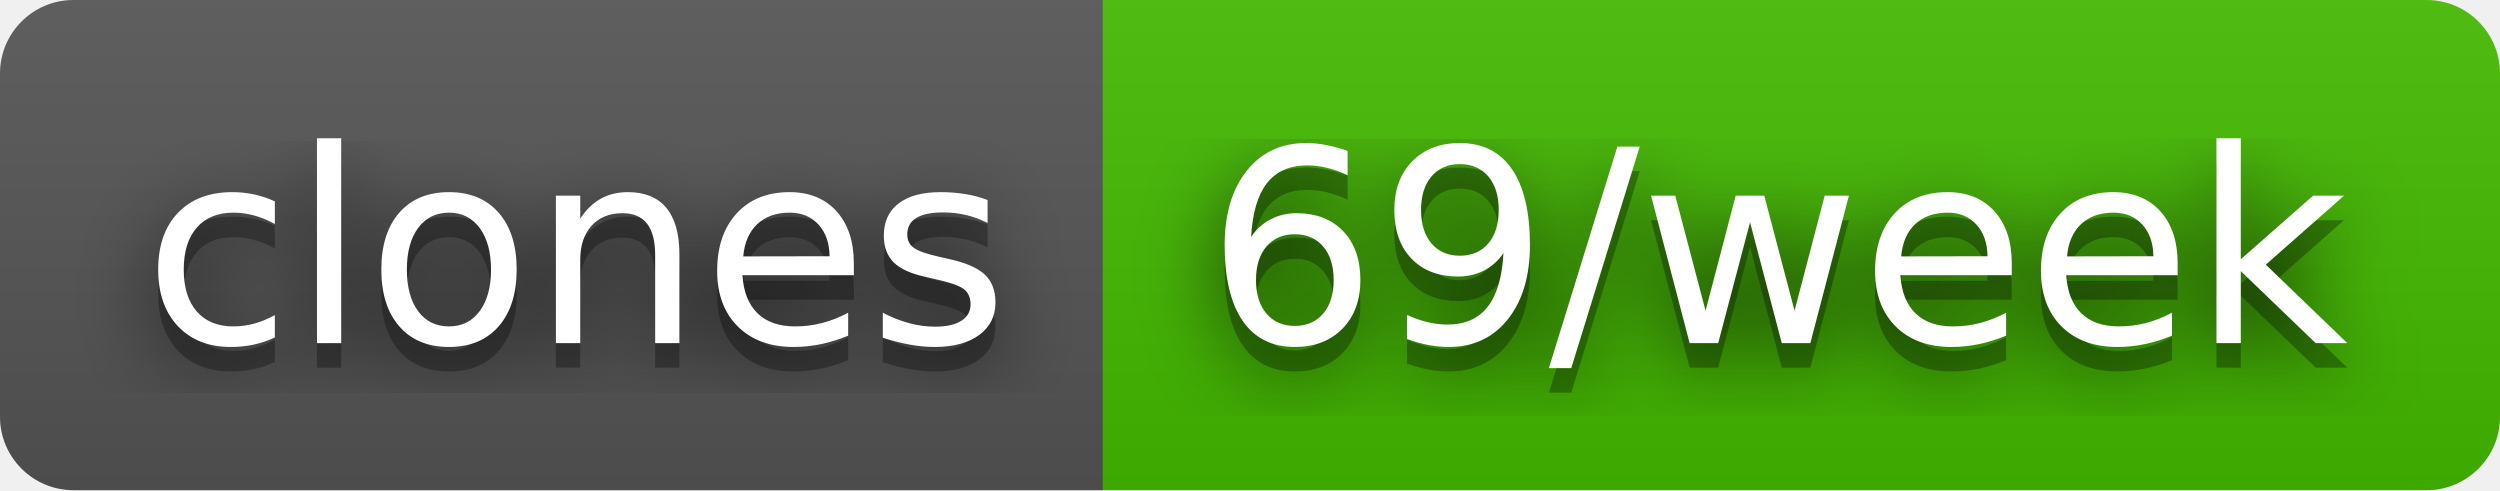
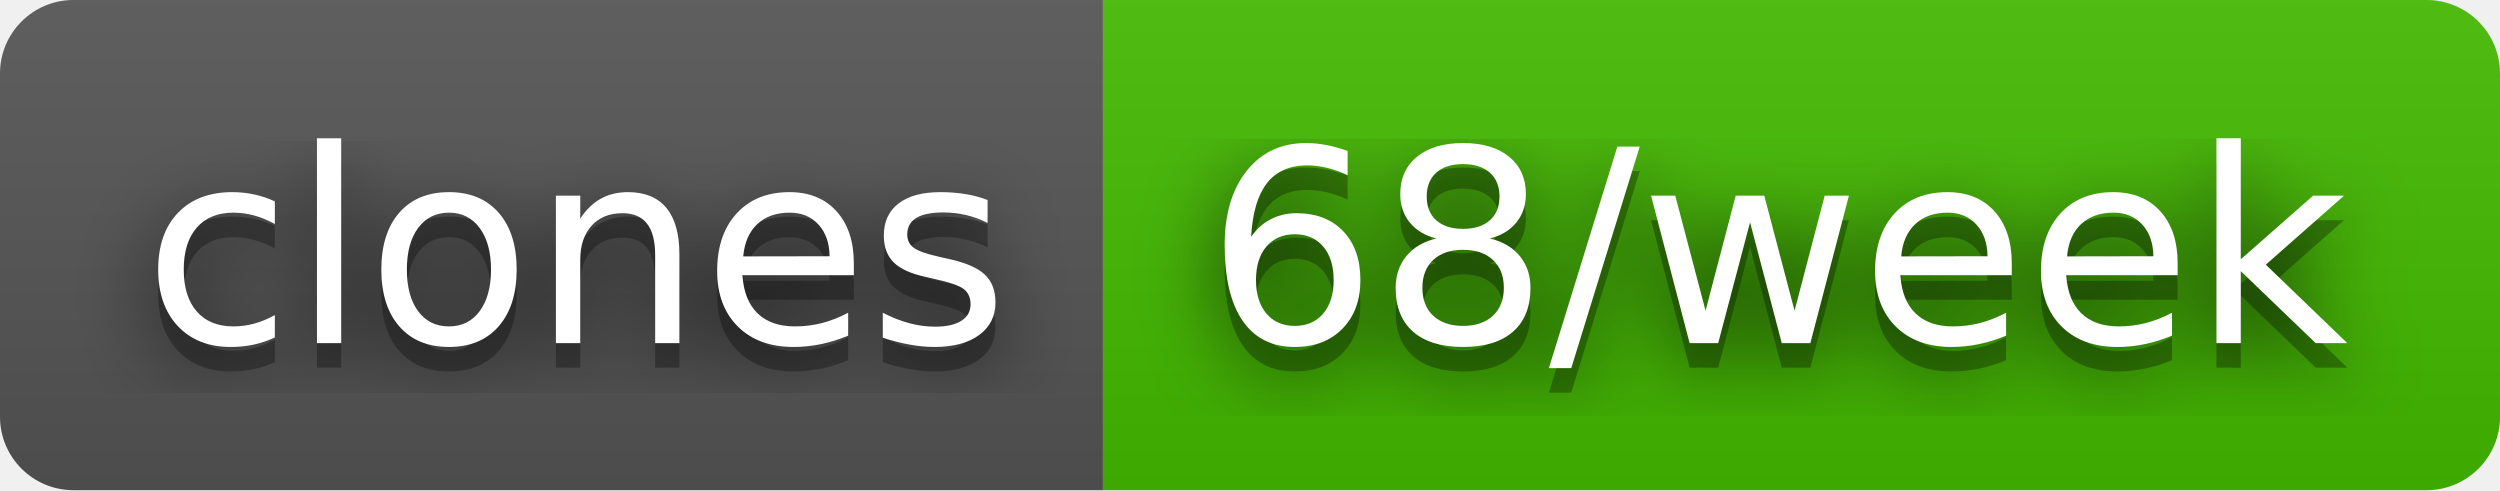
- <svg xmlns="http://www.w3.org/2000/svg" width="102" height="20" role="img" aria-label="clones: 69/week">
+ <svg xmlns="http://www.w3.org/2000/svg" width="102" height="20" role="img" aria-label="clones: 68/week">
  <filter id="blur">
    <feGaussianBlur stdDeviation="16" />
  </filter>
  <linearGradient id="s" x2="0" y2="100%">
    <stop offset="0" stop-color="#bbb" stop-opacity=".1" />
    <stop offset="1" stop-opacity=".1" />
  </linearGradient>
  <clipPath id="r">
    <rect width="102" height="20" rx="3" />
  </clipPath>
  <g clip-path="url(#r)">
    <rect width="45" height="20" fill="#555" />
    <rect x="45" width="57" height="20" fill="#4b0" />
    <rect width="102" height="20" fill="url(#s)" />
  </g>
  <g fill="#fff" text-anchor="middle" font-family="Verdana,Geneva,DejaVu Sans,sans-serif" text-rendering="geometricPrecision" font-size="110">
    <g transform="scale(.1)">
      <g aria-hidden="true" fill="#010101">
        <text x="235" y="150" fill-opacity=".8" filter="url(#blur)" textLength="350">clones</text>
        <text x="235" y="150" fill-opacity=".3" textLength="350">clones</text>
      </g>
      <text x="235" y="140" textLength="350">clones</text>
    </g>
    <g transform="scale(.1)">
      <g aria-hidden="true" fill="#010101">
-         <text x="725" y="150" fill-opacity=".8" filter="url(#blur)" textLength="470">69/week</text>
-         <text x="725" y="150" fill-opacity=".3" textLength="470">69/week</text>
+         <text x="725" y="150" fill-opacity=".8" filter="url(#blur)" textLength="470">68/week</text>
+         <text x="725" y="150" fill-opacity=".3" textLength="470">68/week</text>
      </g>
-       <text x="725" y="140" textLength="470">69/week</text>
+       <text x="725" y="140" textLength="470">68/week</text>
    </g>
  </g>
</svg>
